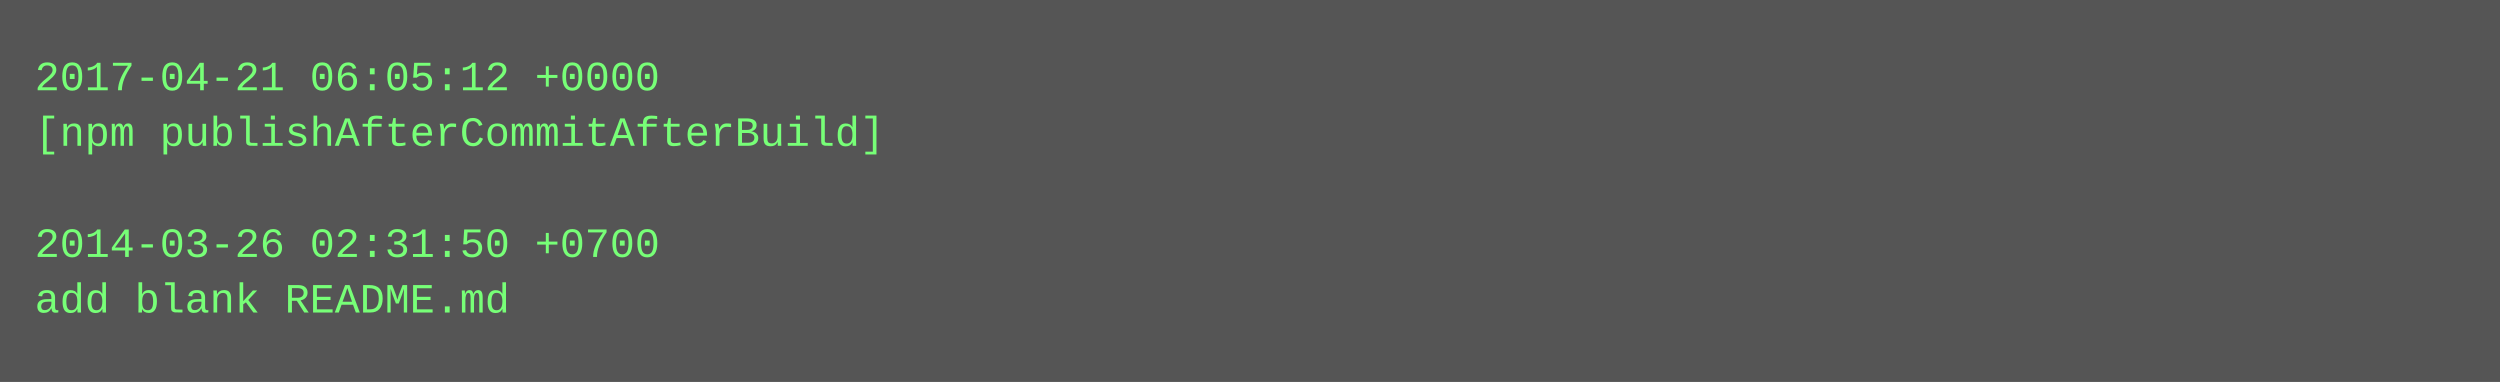
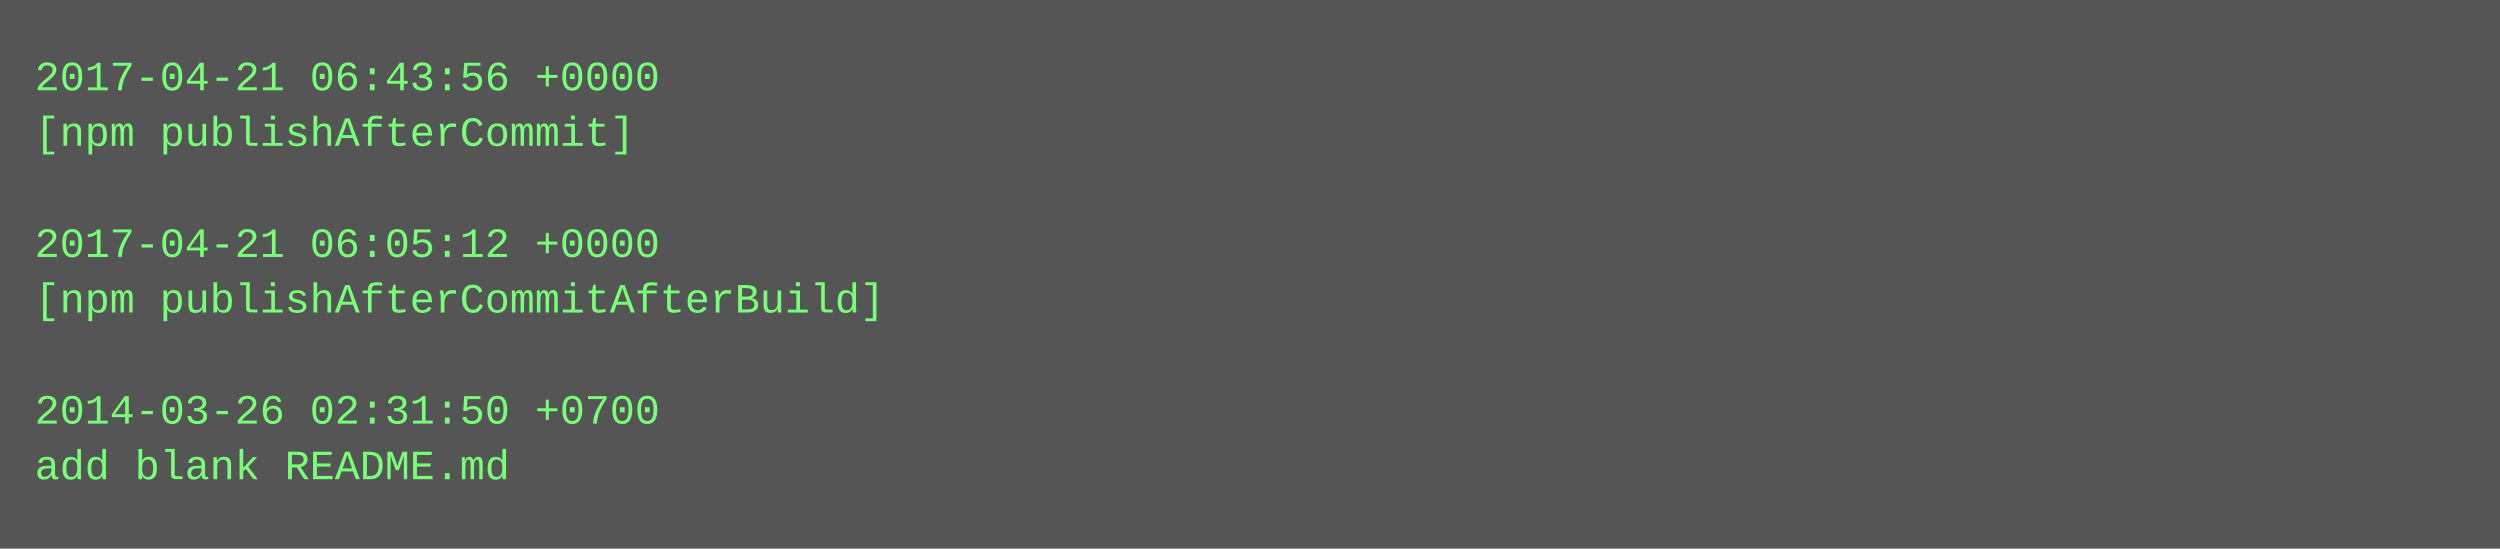
- <svg xmlns="http://www.w3.org/2000/svg" height="110" width="720">
-   <rect height="110" fill="#555" width="720" />
+ <svg xmlns="http://www.w3.org/2000/svg" height="158" width="720">
+   <rect height="158" fill="#555" width="720" />
  <text fill="#7f7" font-family="Courier New" font-size="12" xml:space="preserve">
-     <tspan x="10" y="26">2017-04-21 06:05:12 +0000</tspan>
-     <tspan x="10" y="42">[npm publishAfterCommitAfterBuild]</tspan>
+     <tspan x="10" y="26">2017-04-21 06:43:56 +0000</tspan>
+     <tspan x="10" y="42">[npm publishAfterCommit]</tspan>
    <tspan x="10" y="58" />
-     <tspan x="10" y="74">2014-03-26 02:31:50 +0700</tspan>
-     <tspan x="10" y="90">add blank README.md</tspan>
+     <tspan x="10" y="74">2017-04-21 06:05:12 +0000</tspan>
+     <tspan x="10" y="90">[npm publishAfterCommitAfterBuild]</tspan>
+     <tspan x="10" y="106" />
+     <tspan x="10" y="122">2014-03-26 02:31:50 +0700</tspan>
+     <tspan x="10" y="138">add blank README.md</tspan>
  </text>
</svg>
